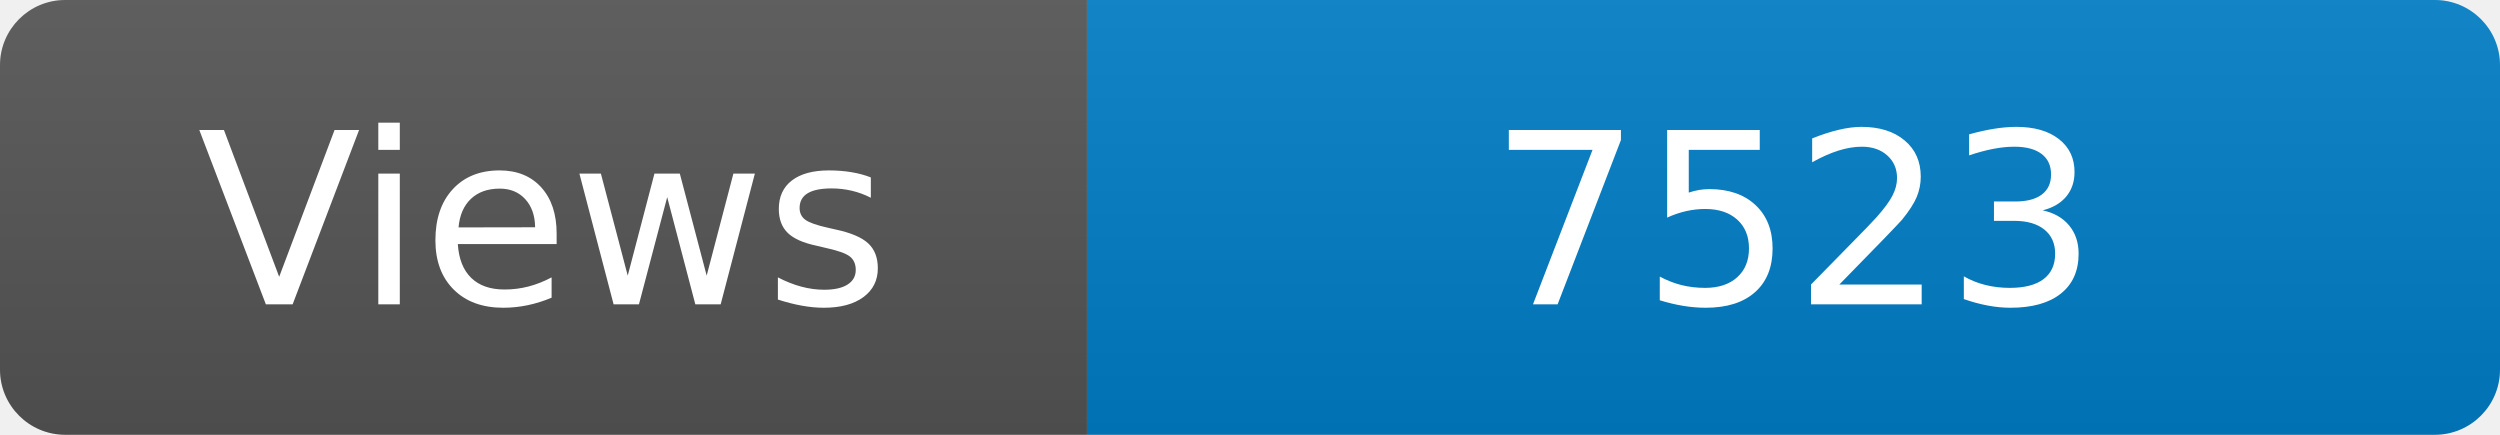
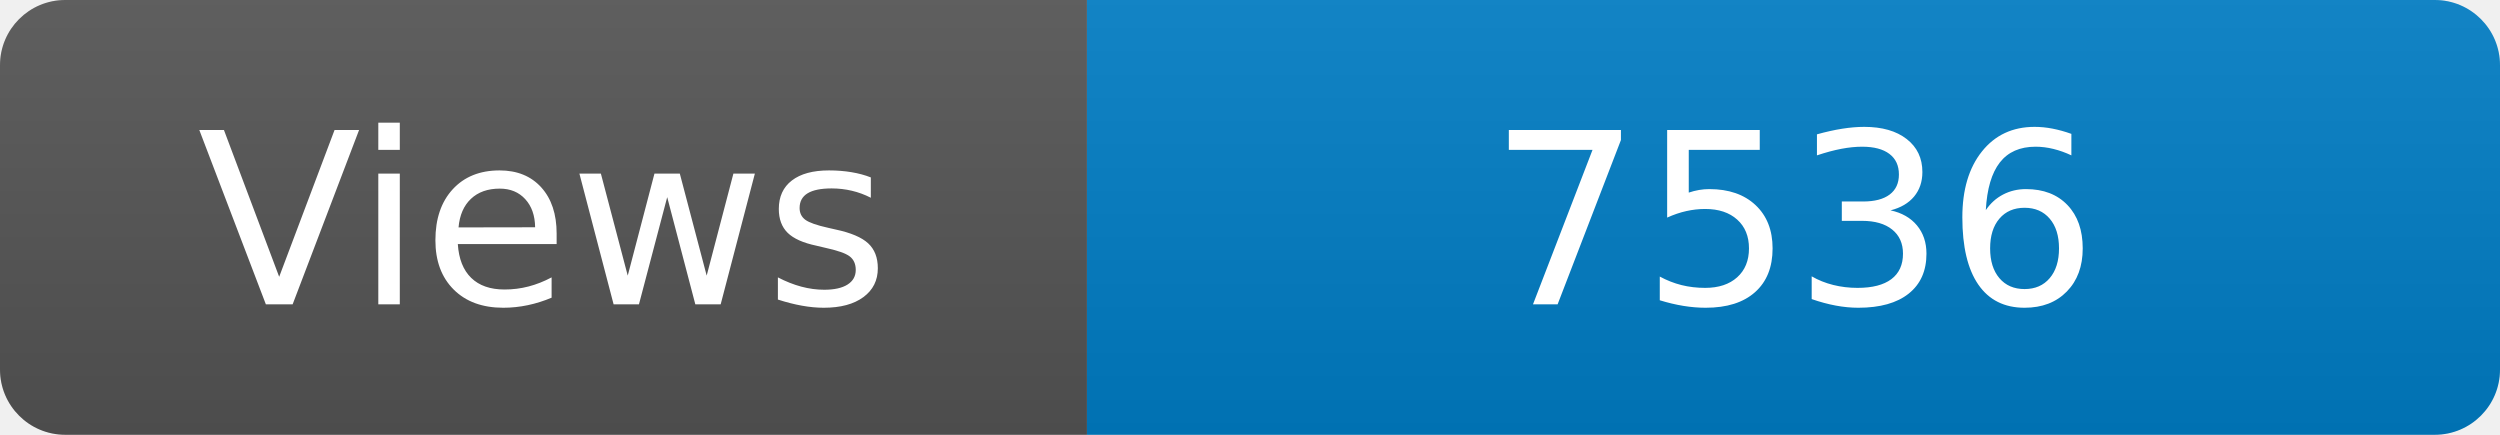
<svg xmlns="http://www.w3.org/2000/svg" width="115" height="20" role="img" aria-label="Maintained?: yes">
  <linearGradient id="s" x2="0" y2="100%">
    <stop offset="0" stop-color="#bbb" stop-opacity=".1" />
    <stop offset="1" stop-opacity=".1" />
  </linearGradient>
  <clipPath id="r">
    <rect width="115" height="20" rx="3" fill="#fff" />
  </clipPath>
  <g clip-path="url(#r)">
    <rect width="50" height="20" fill="#555" />
    <rect x="50" width="160" height="20" fill="#007ec6" />
    <rect width="115" height="20" fill="url(#s)" />
  </g>
  <g fill="#fff" text-anchor="middle" font-family="Verdana,Geneva,DejaVu Sans,sans-serif" font-size="110">
    <text x="250" y="140" transform="scale(.1)" fill="#fff">Views</text>
-     <text x="825" y="140" transform="scale(.1)" fill="#fff">7523</text>
+     <text x="825" y="140" transform="scale(.1)" fill="#fff">7536</text>
  </g>
</svg>
